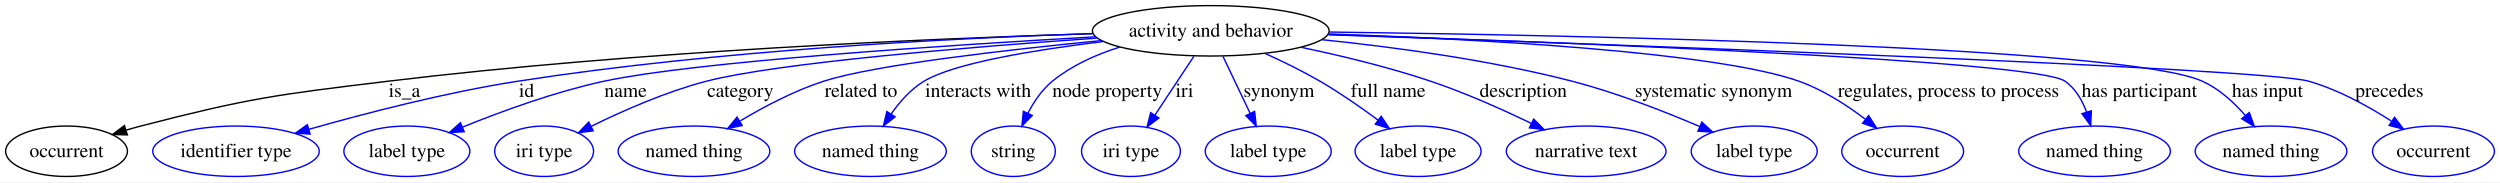
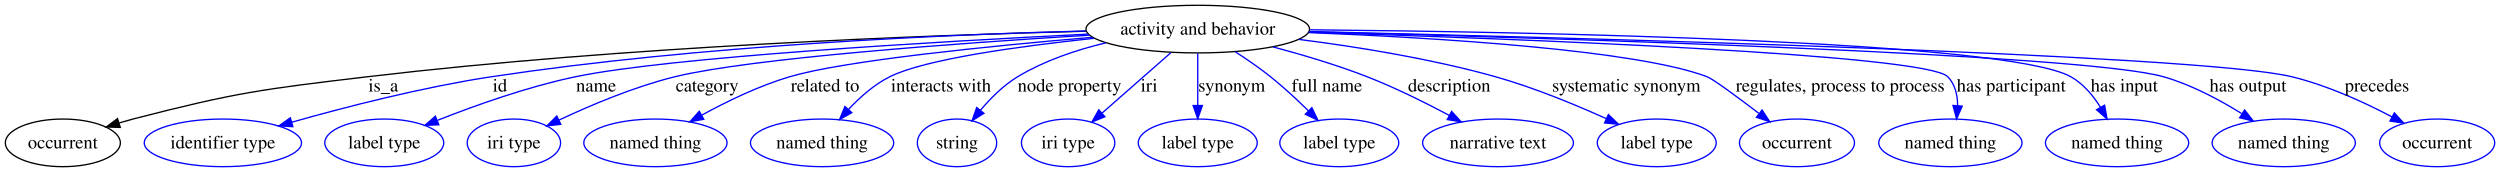
- <svg xmlns="http://www.w3.org/2000/svg" width="1785pt" height="130pt" viewBox="0.00 0.00 1784.99 130.00">
+ <svg xmlns="http://www.w3.org/2000/svg" width="1890pt" height="130pt" viewBox="0.00 0.00 1889.99 130.00">
  <g id="graph0" class="graph" transform="scale(1 1) rotate(0) translate(4 126)">
-     <polygon fill="#ffffff" stroke="transparent" points="-4,4 -4,-126 1780.989,-126 1780.989,4 -4,4" />
+     <polygon fill="#ffffff" stroke="transparent" points="-4,4 -4,-126 1885.989,-126 1885.989,4 -4,4" />
    <g id="node1" class="node">
-       <ellipse fill="none" stroke="#000000" cx="860.494" cy="-104" rx="84.517" ry="18" />
-       <text text-anchor="middle" x="860.494" y="-99.8" font-family="Times,serif" font-size="14.00" fill="#000000">activity and behavior</text>
+       <ellipse fill="none" stroke="#000000" cx="901.494" cy="-104" rx="84.517" ry="18" />
+       <text text-anchor="middle" x="901.494" y="-99.8" font-family="Times,serif" font-size="14.00" fill="#000000">activity and behavior</text>
    </g>
    <g id="node2" class="node">
      <ellipse fill="none" stroke="#000000" cx="43.494" cy="-18" rx="43.489" ry="18" />
      <text text-anchor="middle" x="43.494" y="-13.8" font-family="Times,serif" font-size="14.00" fill="#000000">occurrent</text>
    </g>
    <g id="edge1" class="edge">
-       <path fill="none" stroke="#000000" d="M776.048,-101.96C661.658,-98.481 451.255,-89.555 272.943,-68 193.818,-58.435 173.65,-55.981 96.494,-36 93.099,-35.121 89.607,-34.132 86.114,-33.081" />
-       <polygon fill="#000000" stroke="#000000" points="86.934,-29.67 76.345,-29.998 84.828,-36.345 86.934,-29.67" />
-       <text text-anchor="middle" x="284.77" y="-56.8" font-family="Times,serif" font-size="14.00" fill="#000000">is_a</text>
+       <path fill="none" stroke="#000000" d="M816.962,-102.397C696.17,-99.371 467.387,-90.905 273.943,-68 194.361,-58.577 174.083,-56.052 96.494,-36 93.099,-35.122 89.607,-34.134 86.113,-33.085" />
+       <polygon fill="#000000" stroke="#000000" points="86.933,-29.673 76.343,-30.003 84.827,-36.349 86.933,-29.673" />
+       <text text-anchor="middle" x="285.77" y="-56.8" font-family="Times,serif" font-size="14.00" fill="#000000">is_a</text>
    </g>
    <g id="node3" class="node">
      <ellipse fill="none" stroke="#0000ff" cx="164.494" cy="-18" rx="59.443" ry="18" />
      <text text-anchor="middle" x="164.494" y="-13.8" font-family="Times,serif" font-size="14.00" fill="#000000">identifier type</text>
    </g>
    <g id="edge2" class="edge">
-       <path fill="none" stroke="#0000ff" d="M775.958,-102.046C677.052,-98.793 508.61,-90.238 365.605,-68 314.315,-60.024 256.961,-45.158 216.668,-33.7" />
-       <polygon fill="#0000ff" stroke="#0000ff" points="217.384,-30.265 206.806,-30.867 215.451,-36.992 217.384,-30.265" />
-       <text text-anchor="middle" x="371.939" y="-56.8" font-family="Times,serif" font-size="14.00" fill="#000000">id</text>
+       <path fill="none" stroke="#0000ff" d="M816.881,-102.602C711.21,-99.868 525.14,-91.8 367.605,-68 315.524,-60.132 257.26,-45.13 216.537,-33.603" />
+       <polygon fill="#0000ff" stroke="#0000ff" points="217.411,-30.212 206.834,-30.828 215.487,-36.943 217.411,-30.212" />
+       <text text-anchor="middle" x="373.939" y="-56.8" font-family="Times,serif" font-size="14.00" fill="#000000">id</text>
    </g>
    <g id="node4" class="node">
      <ellipse fill="none" stroke="#0000ff" cx="286.494" cy="-18" rx="44.96" ry="18" />
      <text text-anchor="middle" x="286.494" y="-13.8" font-family="Times,serif" font-size="14.00" fill="#000000">label type</text>
    </g>
    <g id="edge3" class="edge">
-       <path fill="none" stroke="#0000ff" d="M778.11,-99.698C671.55,-93.692 491.932,-81.95 427.177,-68 392.157,-60.456 353.946,-46.484 326.197,-35.224" />
-       <polygon fill="#0000ff" stroke="#0000ff" points="327.42,-31.943 316.841,-31.37 324.753,-38.415 327.42,-31.943" />
-       <text text-anchor="middle" x="442.653" y="-56.8" font-family="Times,serif" font-size="14.00" fill="#000000">name</text>
+       <path fill="none" stroke="#0000ff" d="M818.439,-100.206C703.727,-94.525 502.841,-82.868 431.177,-68 394.98,-60.49 355.404,-46.38 326.806,-35.059" />
+       <polygon fill="#0000ff" stroke="#0000ff" points="327.756,-31.668 317.173,-31.186 325.145,-38.163 327.756,-31.668" />
+       <text text-anchor="middle" x="446.653" y="-56.8" font-family="Times,serif" font-size="14.00" fill="#000000">name</text>
    </g>
    <g id="node5" class="node">
      <ellipse fill="none" stroke="#0000ff" cx="384.494" cy="-18" rx="35.305" ry="18" />
      <text text-anchor="middle" x="384.494" y="-13.8" font-family="Times,serif" font-size="14.00" fill="#000000">iri type</text>
    </g>
    <g id="edge4" class="edge">
-       <path fill="none" stroke="#0000ff" d="M778.982,-98.774C689.315,-92.508 551.174,-81.185 500.301,-68 471.55,-60.548 440.759,-46.959 418.159,-35.826" />
-       <polygon fill="#0000ff" stroke="#0000ff" points="419.512,-32.589 409.005,-31.23 416.372,-38.845 419.512,-32.589" />
-       <text text-anchor="middle" x="524.591" y="-56.8" font-family="Times,serif" font-size="14.00" fill="#000000">category</text>
+       <path fill="none" stroke="#0000ff" d="M819.503,-99.416C721.542,-93.434 563.682,-82.053 506.301,-68 475.527,-60.463 442.371,-46.431 418.433,-35.146" />
+       <polygon fill="#0000ff" stroke="#0000ff" points="419.945,-31.989 409.415,-30.819 416.916,-38.301 419.945,-31.989" />
+       <text text-anchor="middle" x="530.591" y="-56.8" font-family="Times,serif" font-size="14.00" fill="#000000">category</text>
    </g>
    <g id="node6" class="node">
      <ellipse fill="none" stroke="#0000ff" cx="491.494" cy="-18" rx="54.139" ry="18" />
      <text text-anchor="middle" x="491.494" y="-13.8" font-family="Times,serif" font-size="14.00" fill="#000000">named thing</text>
    </g>
    <g id="edge5" class="edge">
-       <path fill="none" stroke="#0000ff" d="M782.348,-97.028C713.844,-90.331 619.776,-79.55 584.022,-68 563.204,-61.275 541.605,-49.893 524.516,-39.686" />
-       <polygon fill="#0000ff" stroke="#0000ff" points="525.875,-36.414 515.52,-34.173 522.218,-42.382 525.875,-36.414" />
-       <text text-anchor="middle" x="610.731" y="-56.8" font-family="Times,serif" font-size="14.00" fill="#000000">related to</text>
+       <path fill="none" stroke="#0000ff" d="M821.705,-97.789C744.892,-91.251 634.457,-80.225 593.022,-68 569.863,-61.167 545.543,-49.373 526.513,-38.954" />
+       <polygon fill="#0000ff" stroke="#0000ff" points="528.059,-35.809 517.624,-33.978 524.64,-41.917 528.059,-35.809" />
+       <text text-anchor="middle" x="619.731" y="-56.8" font-family="Times,serif" font-size="14.00" fill="#000000">related to</text>
    </g>
    <g id="node7" class="node">
      <ellipse fill="none" stroke="#0000ff" cx="617.494" cy="-18" rx="54.139" ry="18" />
      <text text-anchor="middle" x="617.494" y="-13.8" font-family="Times,serif" font-size="14.00" fill="#000000">named thing</text>
    </g>
    <g id="edge6" class="edge">
-       <path fill="none" stroke="#0000ff" d="M783.633,-96.354C734.822,-90.391 676.969,-80.941 655.684,-68 646.304,-62.297 638.403,-53.366 632.265,-44.62" />
-       <polygon fill="#0000ff" stroke="#0000ff" points="635.098,-42.556 626.726,-36.063 629.222,-46.359 635.098,-42.556" />
-       <text text-anchor="middle" x="694.4" y="-56.8" font-family="Times,serif" font-size="14.00" fill="#000000">interacts with</text>
+       <path fill="none" stroke="#0000ff" d="M823.102,-97.042C766.373,-91.046 695.207,-81.257 668.684,-68 656.877,-62.098 646.053,-52.483 637.43,-43.252" />
+       <polygon fill="#0000ff" stroke="#0000ff" points="639.978,-40.851 630.731,-35.68 634.735,-45.489 639.978,-40.851" />
+       <text text-anchor="middle" x="707.4" y="-56.8" font-family="Times,serif" font-size="14.00" fill="#000000">interacts with</text>
    </g>
    <g id="node8" class="node">
      <ellipse fill="none" stroke="#0000ff" cx="719.494" cy="-18" rx="30.003" ry="18" />
      <text text-anchor="middle" x="719.494" y="-13.8" font-family="Times,serif" font-size="14.00" fill="#000000">string</text>
    </g>
    <g id="edge7" class="edge">
-       <path fill="none" stroke="#0000ff" d="M795.532,-92.394C778.551,-87.053 761.158,-79.284 747.353,-68 739.974,-61.969 734.214,-53.439 729.895,-45.129" />
-       <polygon fill="#0000ff" stroke="#0000ff" points="733.027,-43.563 725.623,-35.986 726.685,-46.527 733.027,-43.563" />
-       <text text-anchor="middle" x="786.565" y="-56.8" font-family="Times,serif" font-size="14.00" fill="#000000">node property</text>
+       <path fill="none" stroke="#0000ff" d="M831.969,-93.615C809.607,-88.235 785.44,-80.138 765.353,-68 754.593,-61.498 744.833,-51.726 737.111,-42.541" />
+       <polygon fill="#0000ff" stroke="#0000ff" points="739.845,-40.356 730.875,-34.718 734.371,-44.719 739.845,-40.356" />
+       <text text-anchor="middle" x="804.565" y="-56.8" font-family="Times,serif" font-size="14.00" fill="#000000">node property</text>
    </g>
    <g id="node9" class="node">
      <ellipse fill="none" stroke="#0000ff" cx="803.494" cy="-18" rx="35.305" ry="18" />
      <text text-anchor="middle" x="803.494" y="-13.8" font-family="Times,serif" font-size="14.00" fill="#000000">iri type</text>
    </g>
    <g id="edge8" class="edge">
-       <path fill="none" stroke="#0000ff" d="M848.406,-85.762C840.31,-73.547 829.534,-57.288 820.567,-43.759" />
-       <polygon fill="#0000ff" stroke="#0000ff" points="823.424,-41.734 814.982,-35.332 817.589,-45.601 823.424,-41.734" />
-       <text text-anchor="middle" x="841.715" y="-56.8" font-family="Times,serif" font-size="14.00" fill="#000000">iri</text>
+       <path fill="none" stroke="#0000ff" d="M881.189,-86.181C866.06,-72.905 845.297,-54.684 829.041,-40.419" />
+       <polygon fill="#0000ff" stroke="#0000ff" points="831.292,-37.737 821.467,-33.772 826.675,-42.999 831.292,-37.737" />
+       <text text-anchor="middle" x="864.715" y="-56.8" font-family="Times,serif" font-size="14.00" fill="#000000">iri</text>
    </g>
    <g id="node10" class="node">
      <ellipse fill="none" stroke="#0000ff" cx="901.494" cy="-18" rx="44.96" ry="18" />
      <text text-anchor="middle" x="901.494" y="-13.8" font-family="Times,serif" font-size="14.00" fill="#000000">label type</text>
    </g>
    <g id="edge9" class="edge">
-       <path fill="none" stroke="#0000ff" d="M869.189,-85.762C874.826,-73.938 882.269,-58.326 888.59,-45.068" />
-       <polygon fill="#0000ff" stroke="#0000ff" points="891.808,-46.45 892.952,-35.917 885.49,-43.438 891.808,-46.45" />
-       <text text-anchor="middle" x="909.163" y="-56.8" font-family="Times,serif" font-size="14.00" fill="#000000">synonym</text>
+       <path fill="none" stroke="#0000ff" d="M901.494,-85.762C901.494,-74.36 901.494,-59.434 901.494,-46.494" />
+       <polygon fill="#0000ff" stroke="#0000ff" points="904.995,-46.212 901.494,-36.212 897.995,-46.212 904.995,-46.212" />
+       <text text-anchor="middle" x="927.163" y="-56.8" font-family="Times,serif" font-size="14.00" fill="#000000">synonym</text>
    </g>
    <g id="node11" class="node">
      <ellipse fill="none" stroke="#0000ff" cx="1008.494" cy="-18" rx="44.96" ry="18" />
      <text text-anchor="middle" x="1008.494" y="-13.8" font-family="Times,serif" font-size="14.00" fill="#000000">label type</text>
    </g>
    <g id="edge10" class="edge">
-       <path fill="none" stroke="#0000ff" d="M899.307,-87.82C912.051,-82.053 926.114,-75.193 938.494,-68 952.659,-59.771 967.536,-49.414 979.915,-40.264" />
-       <polygon fill="#0000ff" stroke="#0000ff" points="982.148,-42.964 988.046,-34.163 977.947,-37.365 982.148,-42.964" />
-       <text text-anchor="middle" x="987.124" y="-56.8" font-family="Times,serif" font-size="14.00" fill="#000000">full name</text>
+       <path fill="none" stroke="#0000ff" d="M929.896,-86.844C938.665,-81.172 948.193,-74.613 956.494,-68 966.344,-60.154 976.478,-50.758 985.154,-42.24" />
+       <polygon fill="#0000ff" stroke="#0000ff" points="987.758,-44.586 992.358,-35.042 982.81,-39.633 987.758,-44.586" />
+       <text text-anchor="middle" x="999.124" y="-56.8" font-family="Times,serif" font-size="14.00" fill="#000000">full name</text>
    </g>
    <g id="node12" class="node">
      <ellipse fill="none" stroke="#0000ff" cx="1128.494" cy="-18" rx="57.003" ry="18" />
      <text text-anchor="middle" x="1128.494" y="-13.8" font-family="Times,serif" font-size="14.00" fill="#000000">narrative text</text>
    </g>
    <g id="edge11" class="edge">
-       <path fill="none" stroke="#0000ff" d="M925.074,-92.196C953.744,-86.191 987.674,-78.025 1017.494,-68 1041.99,-59.765 1068.409,-47.99 1089.325,-37.935" />
-       <polygon fill="#0000ff" stroke="#0000ff" points="1091.064,-40.981 1098.521,-33.455 1087.998,-34.688 1091.064,-40.981" />
-       <text text-anchor="middle" x="1083.598" y="-56.8" font-family="Times,serif" font-size="14.00" fill="#000000">description</text>
+       <path fill="none" stroke="#0000ff" d="M958.343,-90.54C980.824,-84.566 1006.689,-76.87 1029.494,-68 1050.68,-59.76 1073.38,-48.487 1091.691,-38.73" />
+       <polygon fill="#0000ff" stroke="#0000ff" points="1093.432,-41.768 1100.568,-33.937 1090.106,-35.609 1093.432,-41.768" />
+       <text text-anchor="middle" x="1091.598" y="-56.8" font-family="Times,serif" font-size="14.00" fill="#000000">description</text>
    </g>
    <g id="node13" class="node">
      <ellipse fill="none" stroke="#0000ff" cx="1248.494" cy="-18" rx="44.96" ry="18" />
      <text text-anchor="middle" x="1248.494" y="-13.8" font-family="Times,serif" font-size="14.00" fill="#000000">label type</text>
    </g>
    <g id="edge12" class="edge">
-       <path fill="none" stroke="#0000ff" d="M939.879,-97.655C991.375,-92.385 1059.601,-83.221 1118.494,-68 1149.946,-59.872 1184.186,-46.506 1209.628,-35.637" />
-       <polygon fill="#0000ff" stroke="#0000ff" points="1211.14,-38.797 1218.924,-31.61 1208.357,-32.374 1211.14,-38.797" />
-       <text text-anchor="middle" x="1219.462" y="-56.8" font-family="Times,serif" font-size="14.00" fill="#000000">systematic synonym</text>
+       <path fill="none" stroke="#0000ff" d="M977.949,-96.203C1021.934,-90.621 1077.935,-81.638 1126.494,-68 1155.354,-59.894 1186.613,-46.998 1210.264,-36.332" />
+       <polygon fill="#0000ff" stroke="#0000ff" points="1211.944,-39.413 1219.581,-32.069 1209.031,-33.048 1211.944,-39.413" />
+       <text text-anchor="middle" x="1225.462" y="-56.8" font-family="Times,serif" font-size="14.00" fill="#000000">systematic synonym</text>
    </g>
    <g id="node14" class="node">
      <ellipse fill="none" stroke="#0000ff" cx="1354.494" cy="-18" rx="43.489" ry="18" />
      <text text-anchor="middle" x="1354.494" y="-13.8" font-family="Times,serif" font-size="14.00" fill="#000000">occurrent</text>
    </g>
    <g id="edge13" class="edge">
-       <path fill="none" stroke="#0000ff" d="M945.041,-101.772C1049.494,-98.15 1220.725,-89.133 1280.494,-68 1297.522,-61.979 1314.375,-51.086 1327.687,-41" />
-       <polygon fill="#0000ff" stroke="#0000ff" points="1330.193,-43.482 1335.889,-34.548 1325.866,-37.98 1330.193,-43.482" />
+       <path fill="none" stroke="#0000ff" d="M985.444,-101.378C1081.781,-97.457 1233.32,-88.236 1286.494,-68 1291.043,-66.269 1309.181,-52.871 1325.581,-40.38" />
+       <polygon fill="#0000ff" stroke="#0000ff" points="1328.105,-42.855 1333.918,-33.997 1323.85,-37.297 1328.105,-42.855" />
      <text text-anchor="middle" x="1387.191" y="-56.8" font-family="Times,serif" font-size="14.00" fill="#000000">regulates, process to process</text>
    </g>
    <g id="node15" class="node">
-       <ellipse fill="none" stroke="#0000ff" cx="1491.494" cy="-18" rx="54.139" ry="18" />
-       <text text-anchor="middle" x="1491.494" y="-13.8" font-family="Times,serif" font-size="14.00" fill="#000000">named thing</text>
+       <ellipse fill="none" stroke="#0000ff" cx="1470.494" cy="-18" rx="54.139" ry="18" />
+       <text text-anchor="middle" x="1470.494" y="-13.8" font-family="Times,serif" font-size="14.00" fill="#000000">named thing</text>
    </g>
    <g id="edge14" class="edge">
-       <path fill="none" stroke="#0000ff" d="M944.61,-101.377C1106.945,-95.992 1449.403,-82.932 1470.494,-68 1477.895,-62.76 1482.7,-54.386 1485.814,-45.978" />
-       <polygon fill="#0000ff" stroke="#0000ff" points="1489.203,-46.862 1488.748,-36.277 1482.503,-44.835 1489.203,-46.862" />
-       <text text-anchor="middle" x="1523.507" y="-56.8" font-family="Times,serif" font-size="14.00" fill="#000000">has participant</text>
+       <path fill="none" stroke="#0000ff" d="M985.784,-101.588C1139.666,-96.778 1451.909,-84.978 1468.494,-68 1474.066,-62.296 1475.9,-54.255 1475.959,-46.286" />
+       <polygon fill="#0000ff" stroke="#0000ff" points="1479.43,-45.76 1475.181,-36.055 1472.45,-46.291 1479.43,-45.76" />
+       <text text-anchor="middle" x="1516.507" y="-56.8" font-family="Times,serif" font-size="14.00" fill="#000000">has participant</text>
    </g>
    <g id="node16" class="node">
-       <ellipse fill="none" stroke="#0000ff" cx="1617.494" cy="-18" rx="54.139" ry="18" />
-       <text text-anchor="middle" x="1617.494" y="-13.8" font-family="Times,serif" font-size="14.00" fill="#000000">named thing</text>
+       <ellipse fill="none" stroke="#0000ff" cx="1596.494" cy="-18" rx="54.139" ry="18" />
+       <text text-anchor="middle" x="1596.494" y="-13.8" font-family="Times,serif" font-size="14.00" fill="#000000">named thing</text>
    </g>
    <g id="edge15" class="edge">
-       <path fill="none" stroke="#0000ff" d="M945.164,-103.137C1120.786,-100.851 1513.015,-92.985 1568.494,-68 1580.442,-62.619 1591.017,-52.903 1599.257,-43.456" />
-       <polygon fill="#0000ff" stroke="#0000ff" points="1601.989,-45.644 1605.607,-35.686 1596.569,-41.214 1601.989,-45.644" />
-       <text text-anchor="middle" x="1614.965" y="-56.8" font-family="Times,serif" font-size="14.00" fill="#000000">has input</text>
+       <path fill="none" stroke="#0000ff" d="M986.442,-103.484C1153.415,-101.873 1512.472,-95.247 1561.494,-68 1570.941,-62.749 1578.416,-53.745 1583.992,-44.812" />
+       <polygon fill="#0000ff" stroke="#0000ff" points="1587.072,-46.474 1588.936,-36.045 1580.975,-43.036 1587.072,-46.474" />
+       <text text-anchor="middle" x="1601.965" y="-56.8" font-family="Times,serif" font-size="14.00" fill="#000000">has input</text>
    </g>
    <g id="node17" class="node">
-       <ellipse fill="none" stroke="#0000ff" cx="1733.494" cy="-18" rx="43.489" ry="18" />
-       <text text-anchor="middle" x="1733.494" y="-13.8" font-family="Times,serif" font-size="14.00" fill="#000000">occurrent</text>
+       <ellipse fill="none" stroke="#0000ff" cx="1722.494" cy="-18" rx="54.139" ry="18" />
+       <text text-anchor="middle" x="1722.494" y="-13.8" font-family="Times,serif" font-size="14.00" fill="#000000">named thing</text>
    </g>
    <g id="edge16" class="edge">
-       <path fill="none" stroke="#0000ff" d="M944.561,-101.184C1140.082,-94.494 1611.337,-77.494 1644.494,-68 1665.483,-61.99 1686.881,-50.187 1703.434,-39.557" />
-       <polygon fill="#0000ff" stroke="#0000ff" points="1705.695,-42.257 1712.098,-33.816 1701.828,-36.422 1705.695,-42.257" />
-       <text text-anchor="middle" x="1701.977" y="-56.8" font-family="Times,serif" font-size="14.00" fill="#000000">precedes</text>
+       <path fill="none" stroke="#0000ff" d="M985.927,-101.972C1164.868,-97.364 1570.868,-85.161 1631.494,-68 1652.422,-62.076 1673.837,-50.629 1690.631,-40.182" />
+       <polygon fill="#0000ff" stroke="#0000ff" points="1692.927,-42.867 1699.454,-34.522 1689.147,-36.976 1692.927,-42.867" />
+       <text text-anchor="middle" x="1695.465" y="-56.8" font-family="Times,serif" font-size="14.00" fill="#000000">has output</text>
+     </g>
+     <g id="node18" class="node">
+       <ellipse fill="none" stroke="#0000ff" cx="1838.494" cy="-18" rx="43.489" ry="18" />
+       <text text-anchor="middle" x="1838.494" y="-13.8" font-family="Times,serif" font-size="14.00" fill="#000000">occurrent</text>
+     </g>
+     <g id="edge17" class="edge">
+       <path fill="none" stroke="#0000ff" d="M985.847,-102.152C1182.051,-97.592 1657.784,-84.934 1728.494,-68 1755.151,-61.616 1783.253,-48.723 1804.38,-37.629" />
+       <polygon fill="#0000ff" stroke="#0000ff" points="1806.122,-40.666 1813.274,-32.849 1802.808,-34.5 1806.122,-40.666" />
+       <text text-anchor="middle" x="1792.977" y="-56.8" font-family="Times,serif" font-size="14.00" fill="#000000">precedes</text>
    </g>
  </g>
</svg>
